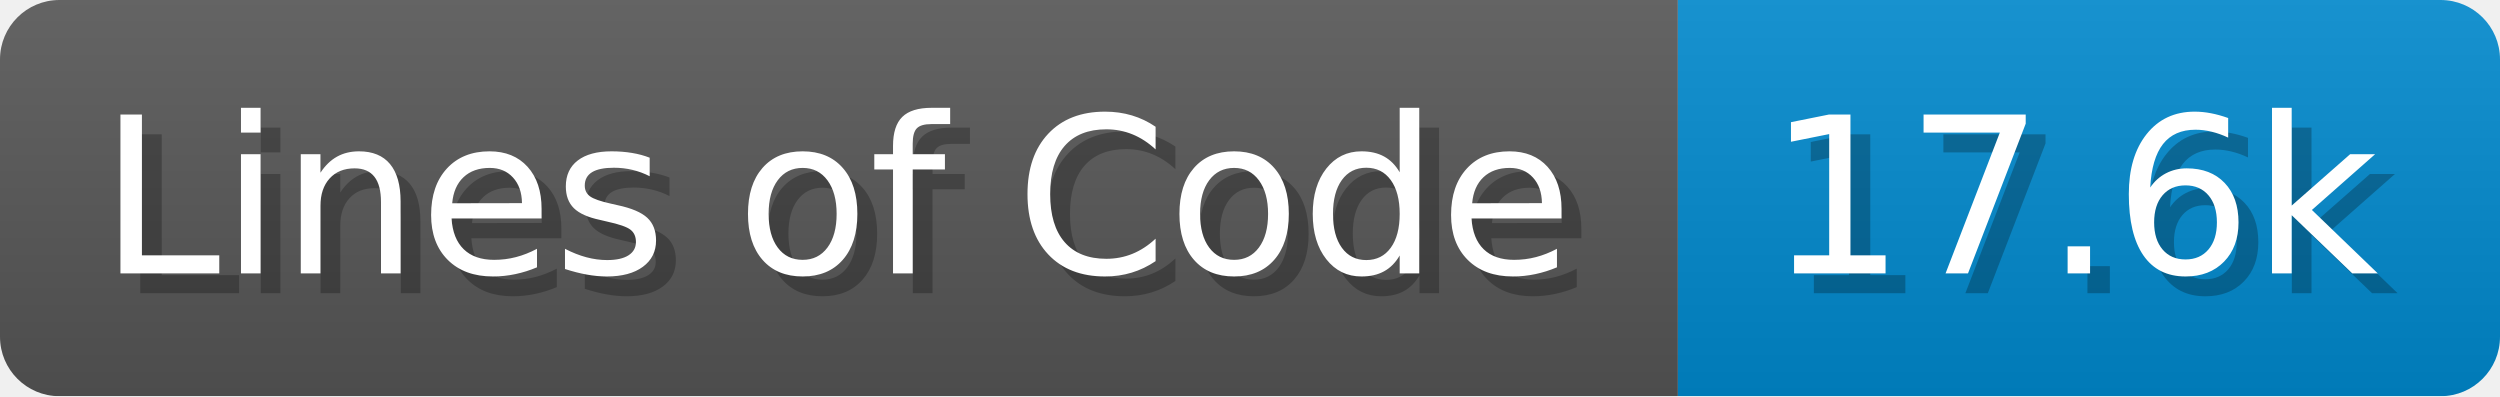
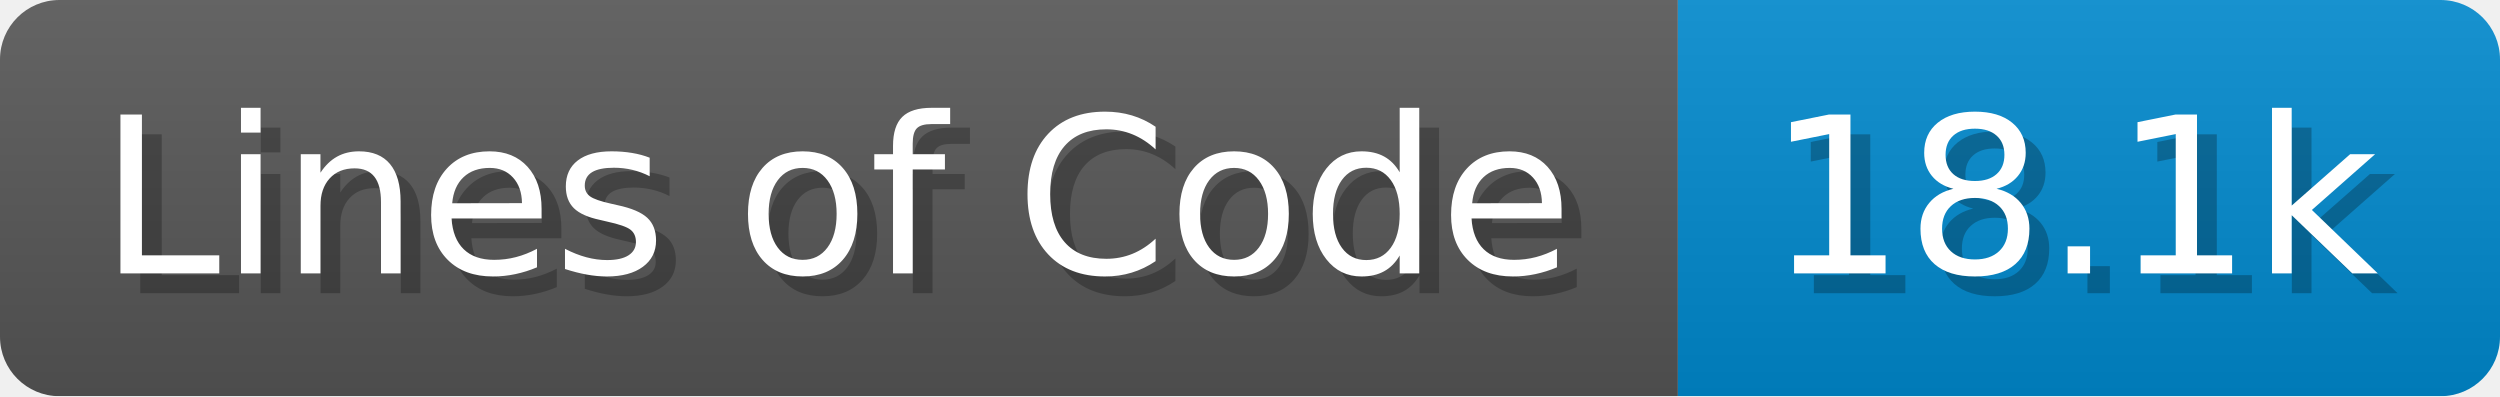
<svg xmlns="http://www.w3.org/2000/svg" width="126.2" height="20" viewBox="0 0 1262 200">
  <linearGradient id="a" x2="0" y2="100%">
    <stop offset="0" stop-opacity=".1" stop-color="#EEE" />
    <stop offset="1" stop-opacity=".1" />
  </linearGradient>
  <mask id="m">
    <rect width="1262" height="200" rx="30" fill="#FFF" />
  </mask>
  <g mask="url(#m)">
    <rect width="847" height="200" fill="#555" />
    <rect width="415" height="200" fill="#08C" x="847" />
    <rect width="1262" height="200" fill="url(#a)" />
  </g>
  <g fill="#fff" text-anchor="start" font-family="Verdana,DejaVu Sans,sans-serif" font-size="110">
    <text x="60" y="148" textLength="747" fill="#000" opacity="0.25">Lines of Code</text>
    <text x="50" y="138" textLength="747">Lines of Code</text>
-     <text x="902" y="148" textLength="315" fill="#000" opacity="0.25">17.6k</text>
-     <text x="892" y="138" textLength="315">17.6k</text>
+     <text x="902" y="148" textLength="315" fill="#000" opacity="0.25">18.1k</text>
+     <text x="892" y="138" textLength="315">18.1k</text>
  </g>
</svg>
